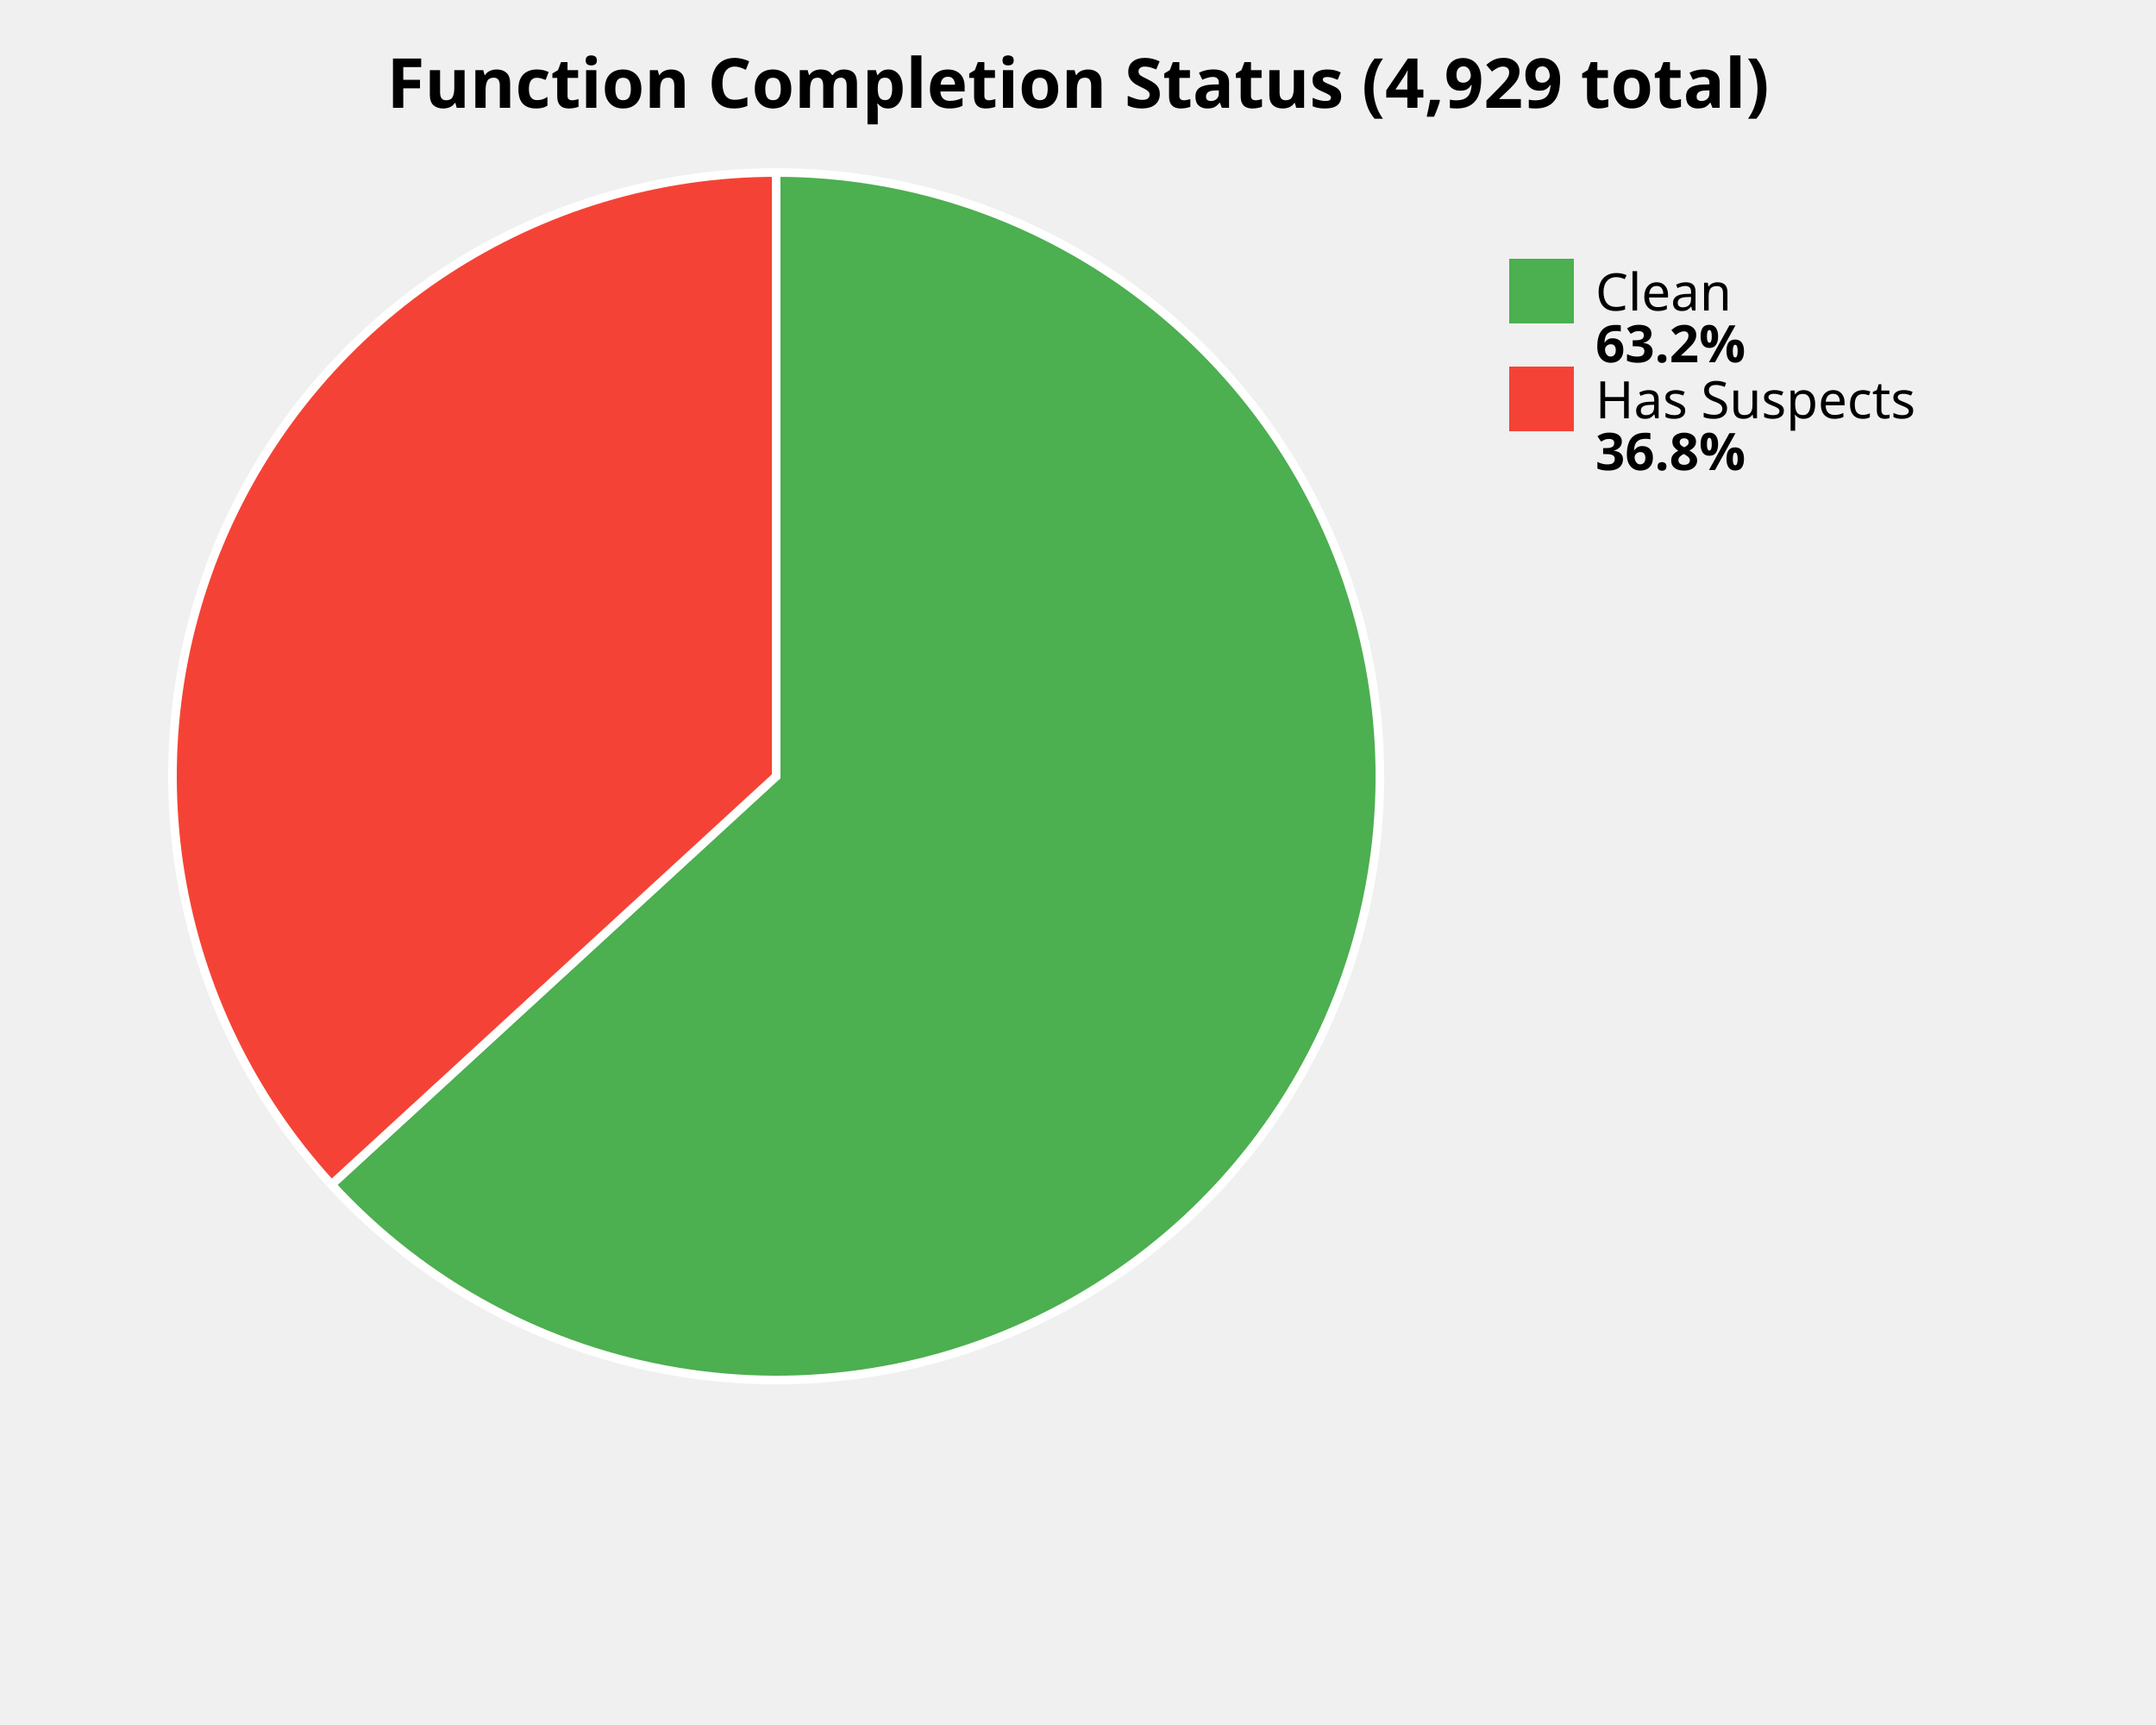
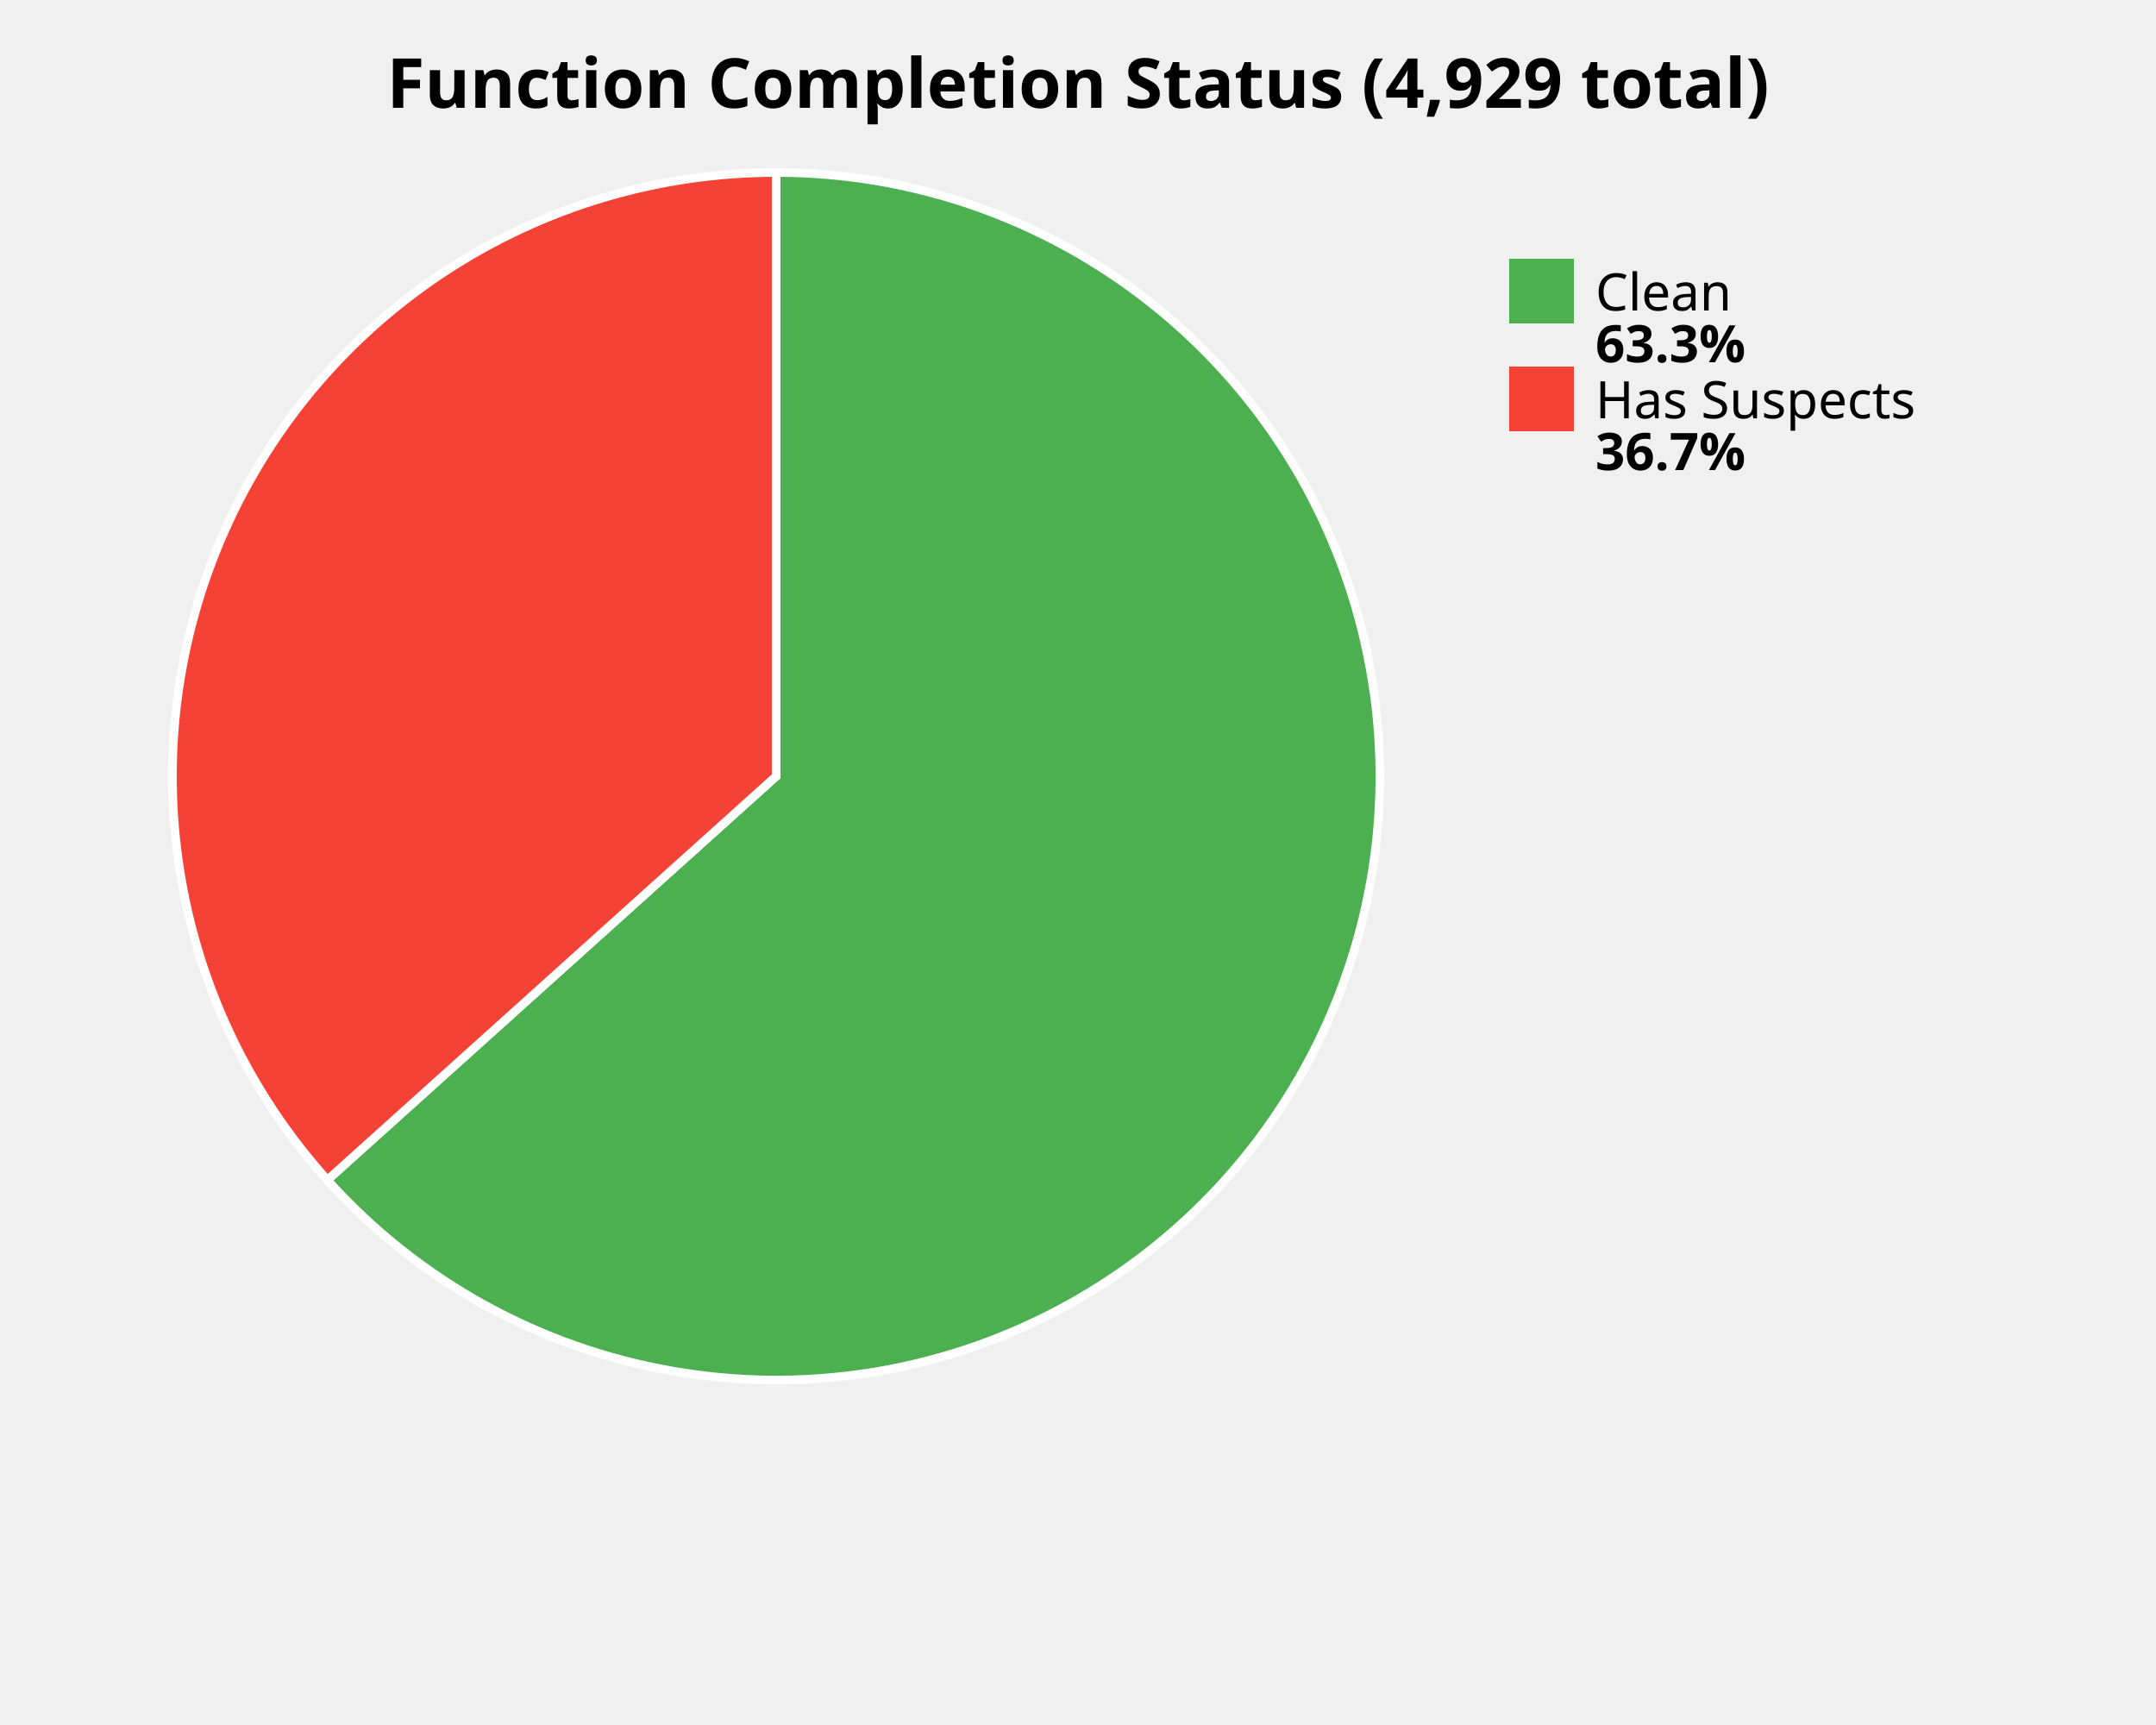
<svg xmlns="http://www.w3.org/2000/svg" width="500" height="400" viewBox="0 0 500 400">
  <style>
    .title { font: bold 16px sans-serif; }
    .label { font: 12px sans-serif; }
    .value { font: bold 12px sans-serif; }
  </style>
  <rect width="100%%" height="100%%" fill="white" />
  <text x="250" y="25" class="title" text-anchor="middle">Function Completion Status (4,929 total)</text>
-   <path d="M 180,180 L 180.00,40.00 A 140,140 0 1,1 76.88,274.69 Z" fill="#4CAF50" stroke="white" stroke-width="2" />
-   <path d="M 180,180 L 76.88,274.69 A 140,140 0 0,1 180.00,40.00 Z" fill="#F44336" stroke="white" stroke-width="2" />
+   <path d="M 180,180 L 180.00,40.00 A 140,140 0 1,1 75.92,273.64 Z" fill="#4CAF50" stroke="white" stroke-width="2" />
+   <path d="M 180,180 L 75.92,273.64 A 140,140 0 0,1 180.00,40.00 Z" fill="#F44336" stroke="white" stroke-width="2" />
  <rect x="350" y="60" width="15" height="15" fill="#4CAF50" />
  <text x="370" y="72" class="label">Clean</text>
-   <text x="370" y="84" class="value">63.2%</text>
+   <text x="370" y="84" class="value">63.3%</text>
  <rect x="350" y="85" width="15" height="15" fill="#F44336" />
  <text x="370" y="97" class="label">Has Suspects</text>
-   <text x="370" y="109" class="value">36.8%</text>
+   <text x="370" y="109" class="value">36.7%</text>
</svg>
